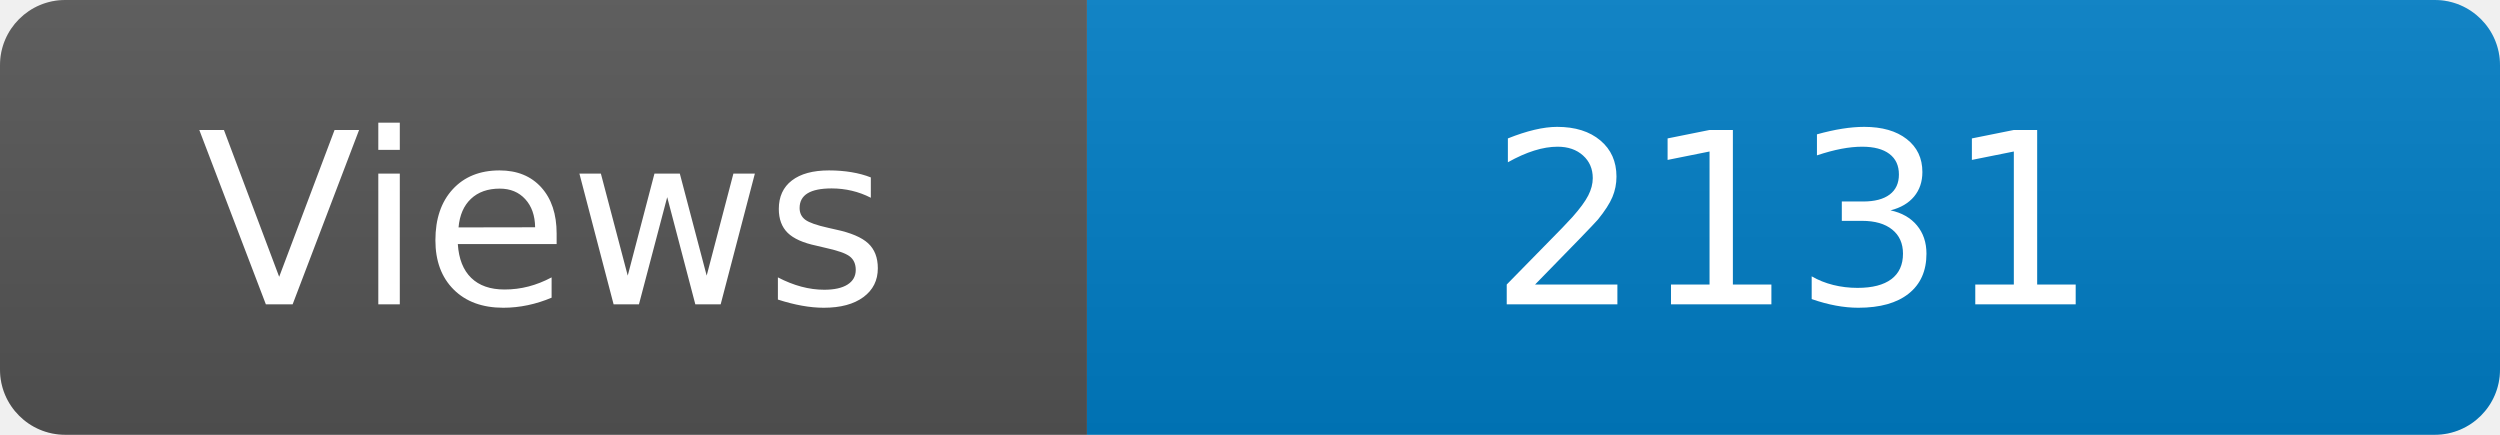
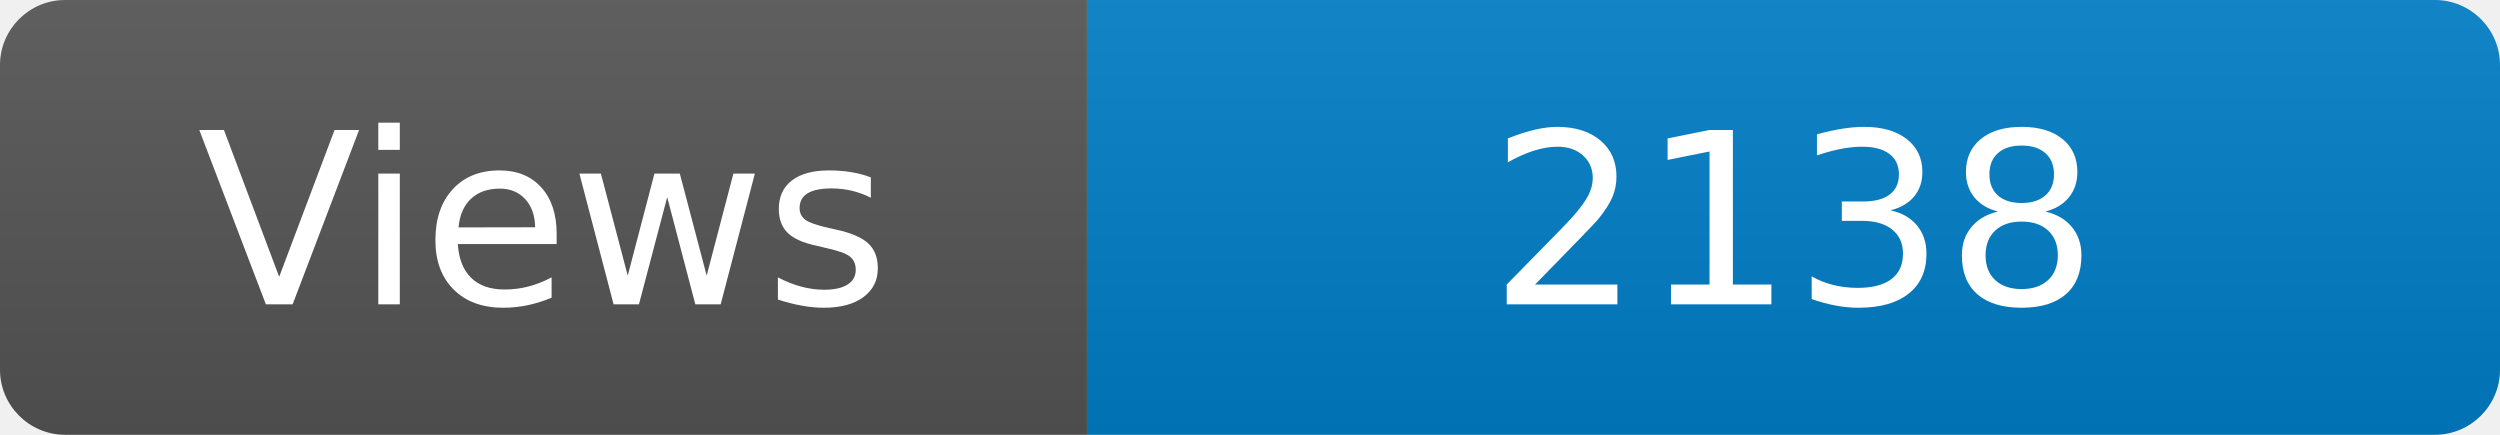
<svg xmlns="http://www.w3.org/2000/svg" width="115" height="20" role="img" aria-label="Maintained?: yes">
  <linearGradient id="s" x2="0" y2="100%">
    <stop offset="0" stop-color="#bbb" stop-opacity=".1" />
    <stop offset="1" stop-opacity=".1" />
  </linearGradient>
  <clipPath id="r">
    <rect width="115" height="20" rx="3" fill="#fff" />
  </clipPath>
  <g clip-path="url(#r)">
    <rect width="50" height="20" fill="#555" />
    <rect x="50" width="160" height="20" fill="#007ec6" />
    <rect width="115" height="20" fill="url(#s)" />
  </g>
  <g fill="#fff" text-anchor="middle" font-family="Verdana,Geneva,DejaVu Sans,sans-serif" font-size="110">
    <text x="250" y="140" transform="scale(.1)" fill="#fff">Views</text>
-     <text x="825" y="140" transform="scale(.1)" fill="#fff">2131</text>
+     <text x="825" y="140" transform="scale(.1)" fill="#fff">2138</text>
  </g>
</svg>
